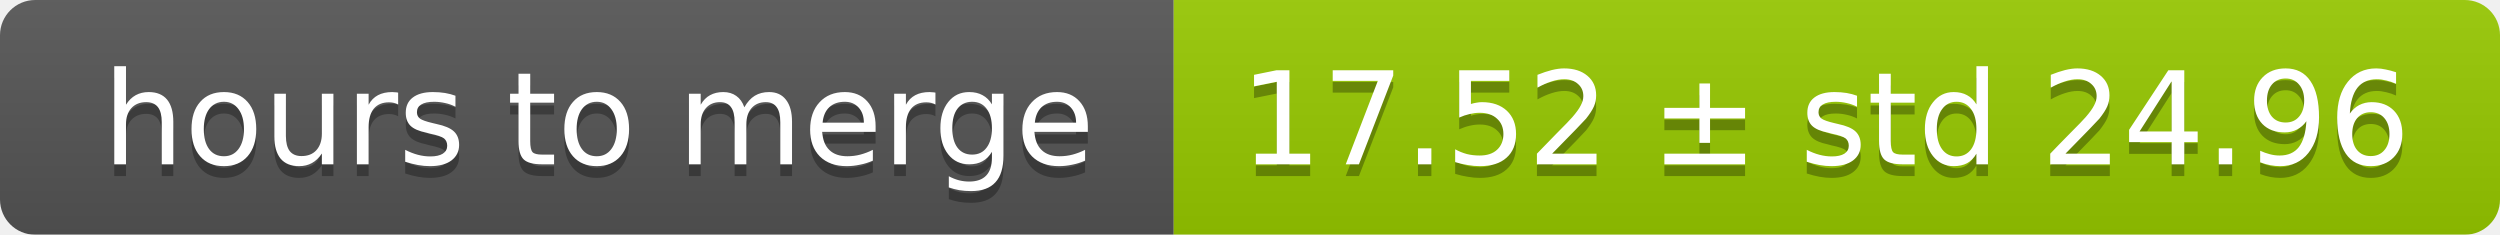
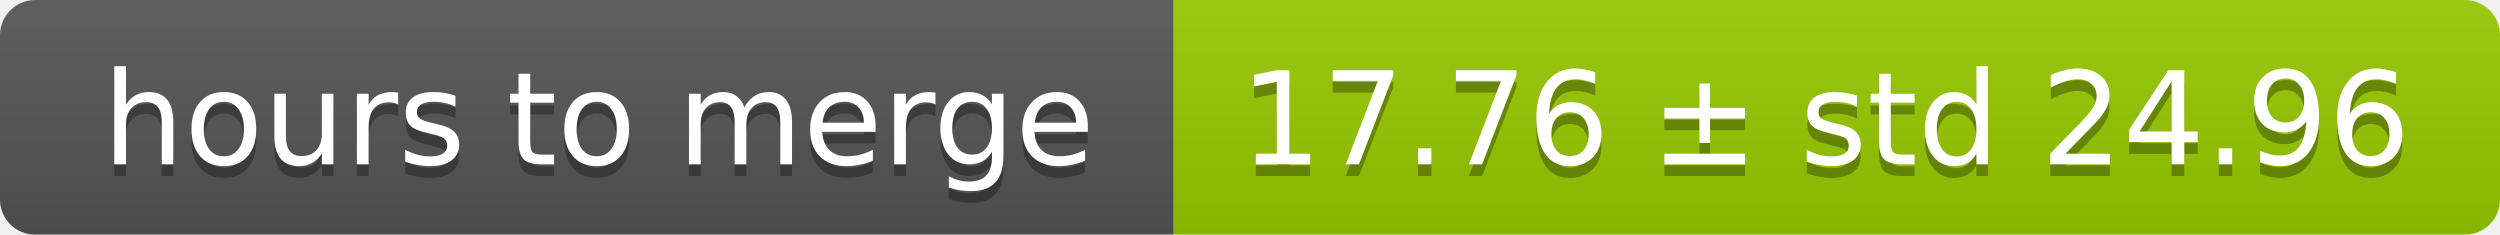
<svg xmlns="http://www.w3.org/2000/svg" width="213" height="20">
  <linearGradient id="smooth" x2="0" y2="100%">
    <stop offset="0" stop-color="#bbb" stop-opacity=".1" />
    <stop offset="1" stop-opacity=".1" />
  </linearGradient>
  <mask id="round">
    <rect width="213" height="20" rx="3" fill="#fff" />
  </mask>
  <g mask="url(#round)">
    <rect width="100" height="20" fill="#555" />
    <rect x="100" width="113" height="20" fill="#97ca00" />
    <rect width="213" height="20" fill="url(#smooth)" />
  </g>
  <g fill="#fff" text-anchor="middle" font-family="DejaVu Sans,Verdana,Geneva,sans-serif" font-size="11">
    <text x="51" y="15" fill="#010101" fill-opacity=".3">hours to merge</text>
    <text x="51" y="14">hours to merge</text>
-     <text x="155.5" y="15" fill="#010101" fill-opacity=".3">17.52 ± std 24.96</text>
-     <text x="155.5" y="14">17.52 ± std 24.96</text>
+     <text x="155.5" y="15" fill="#010101" fill-opacity=".3">17.76 ± std 24.96</text>
+     <text x="155.5" y="14">17.76 ± std 24.96</text>
  </g>
</svg>
